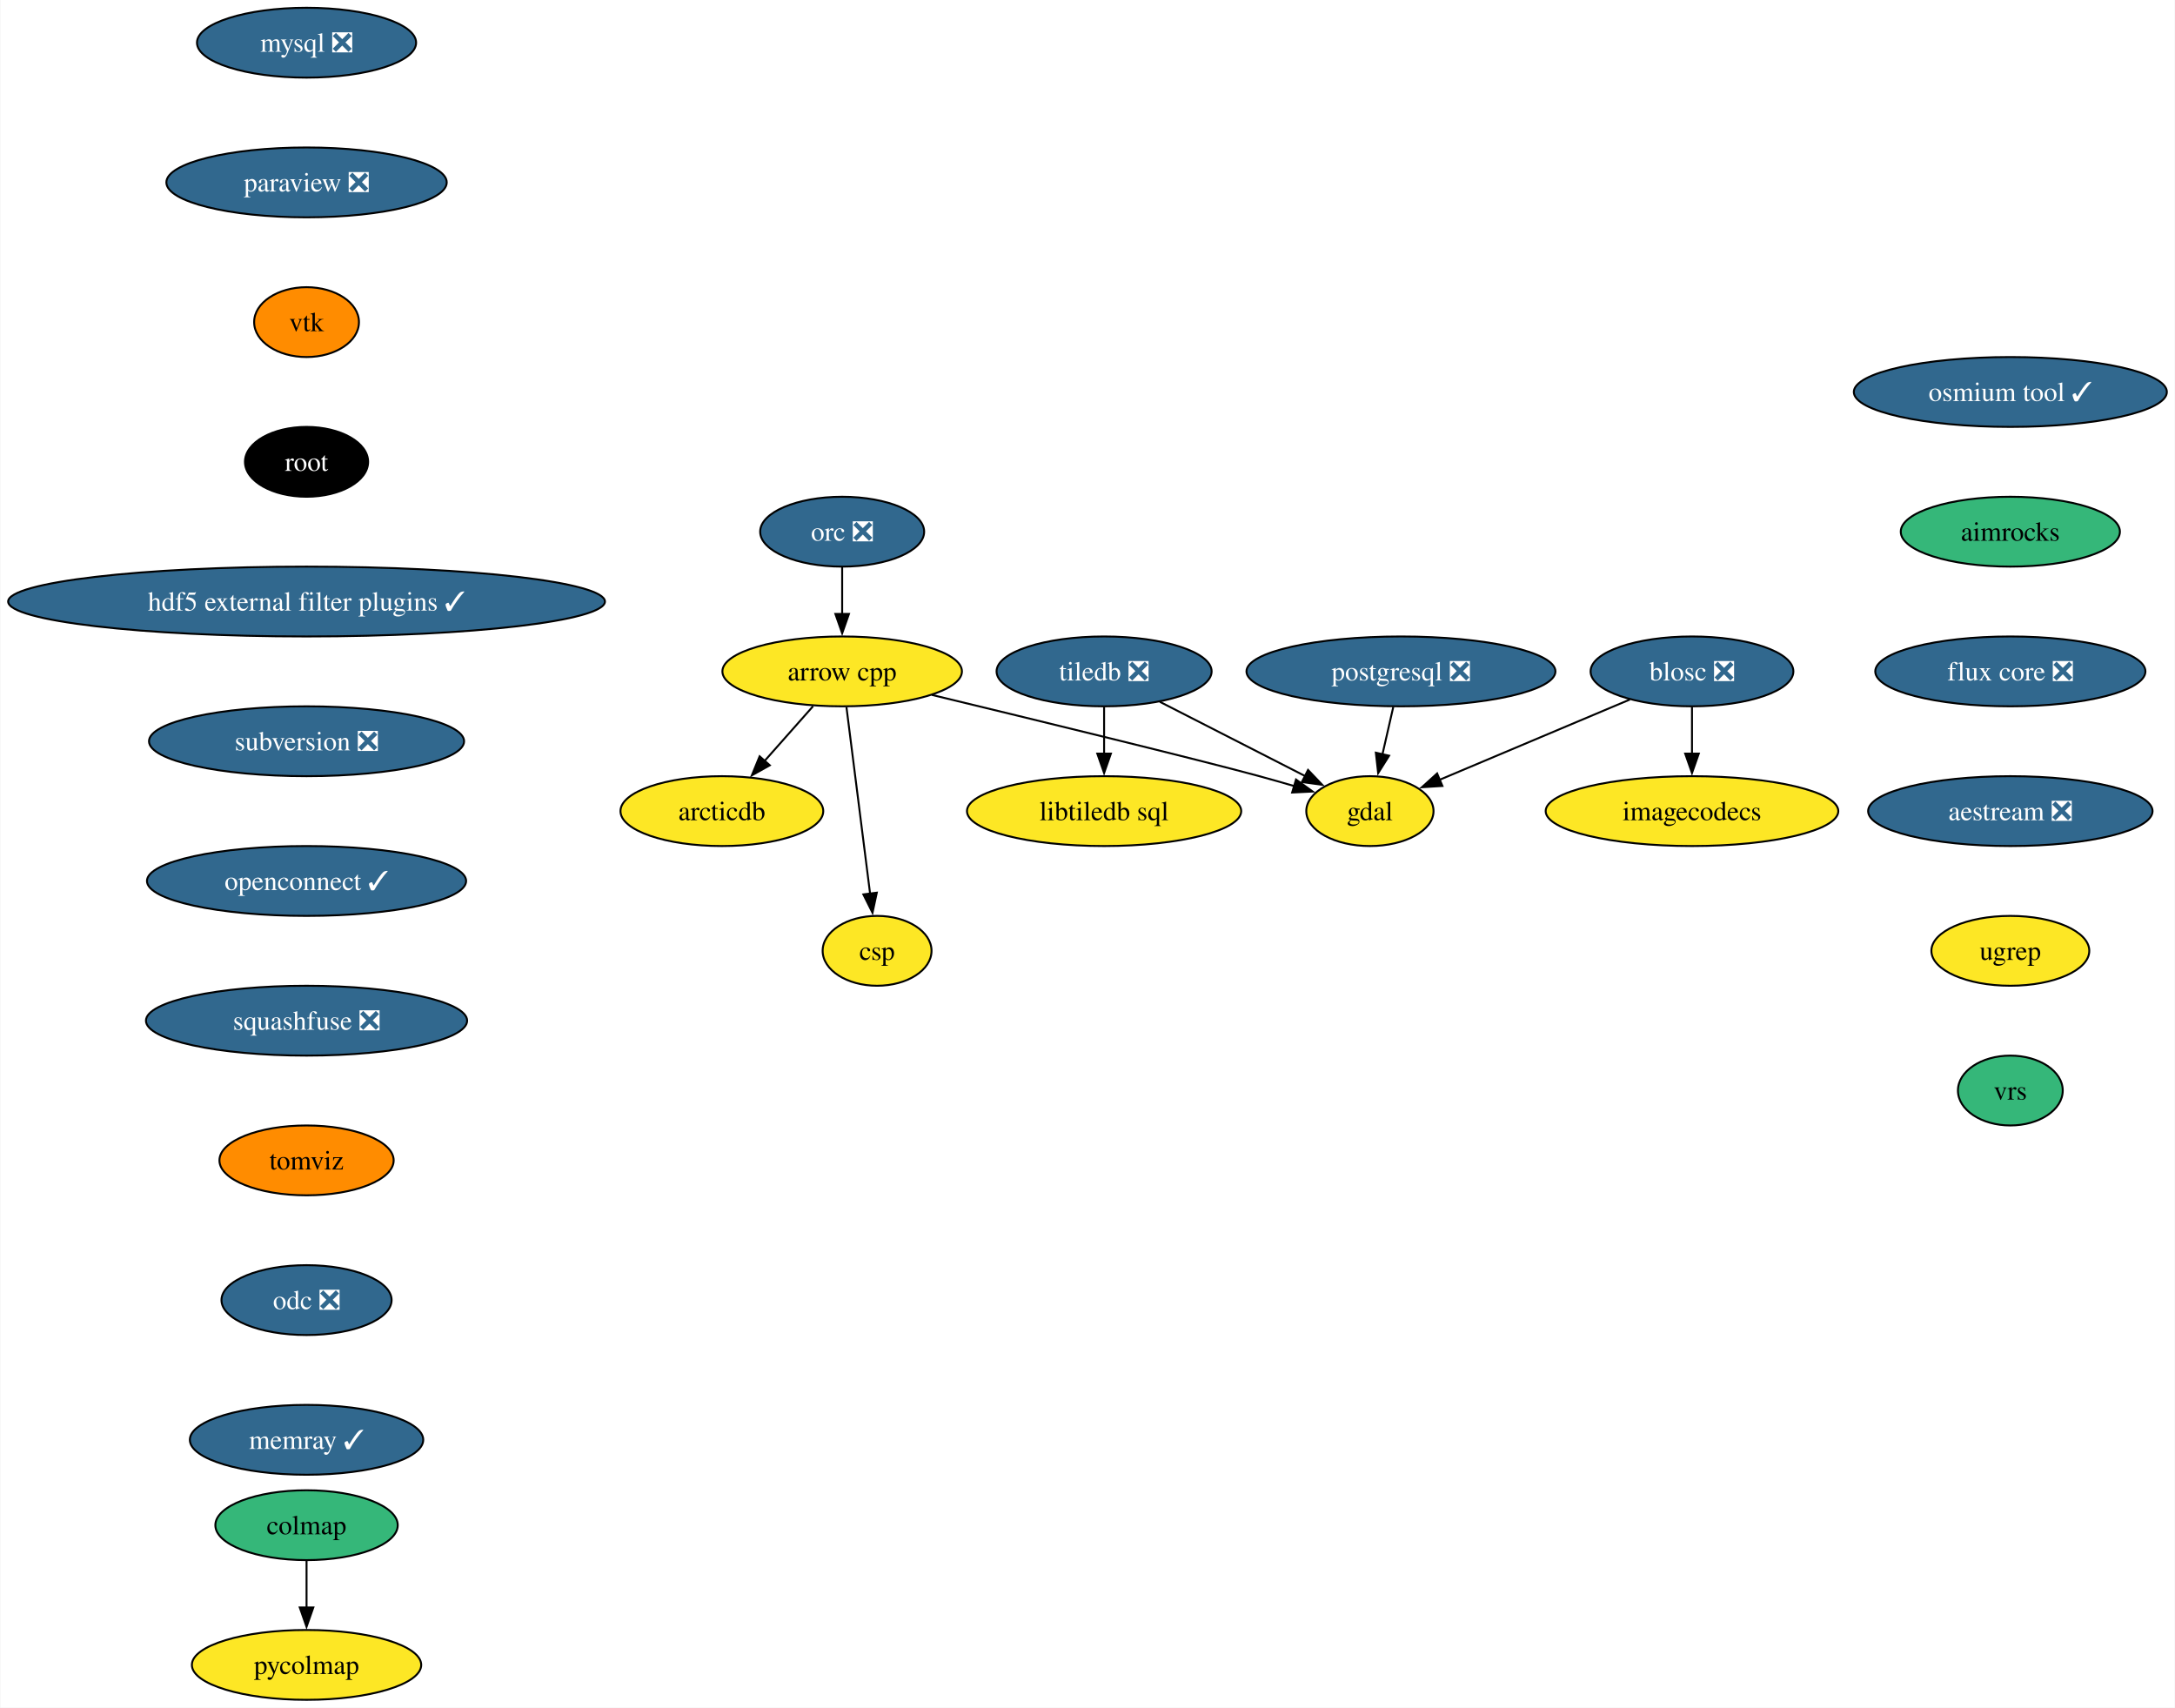
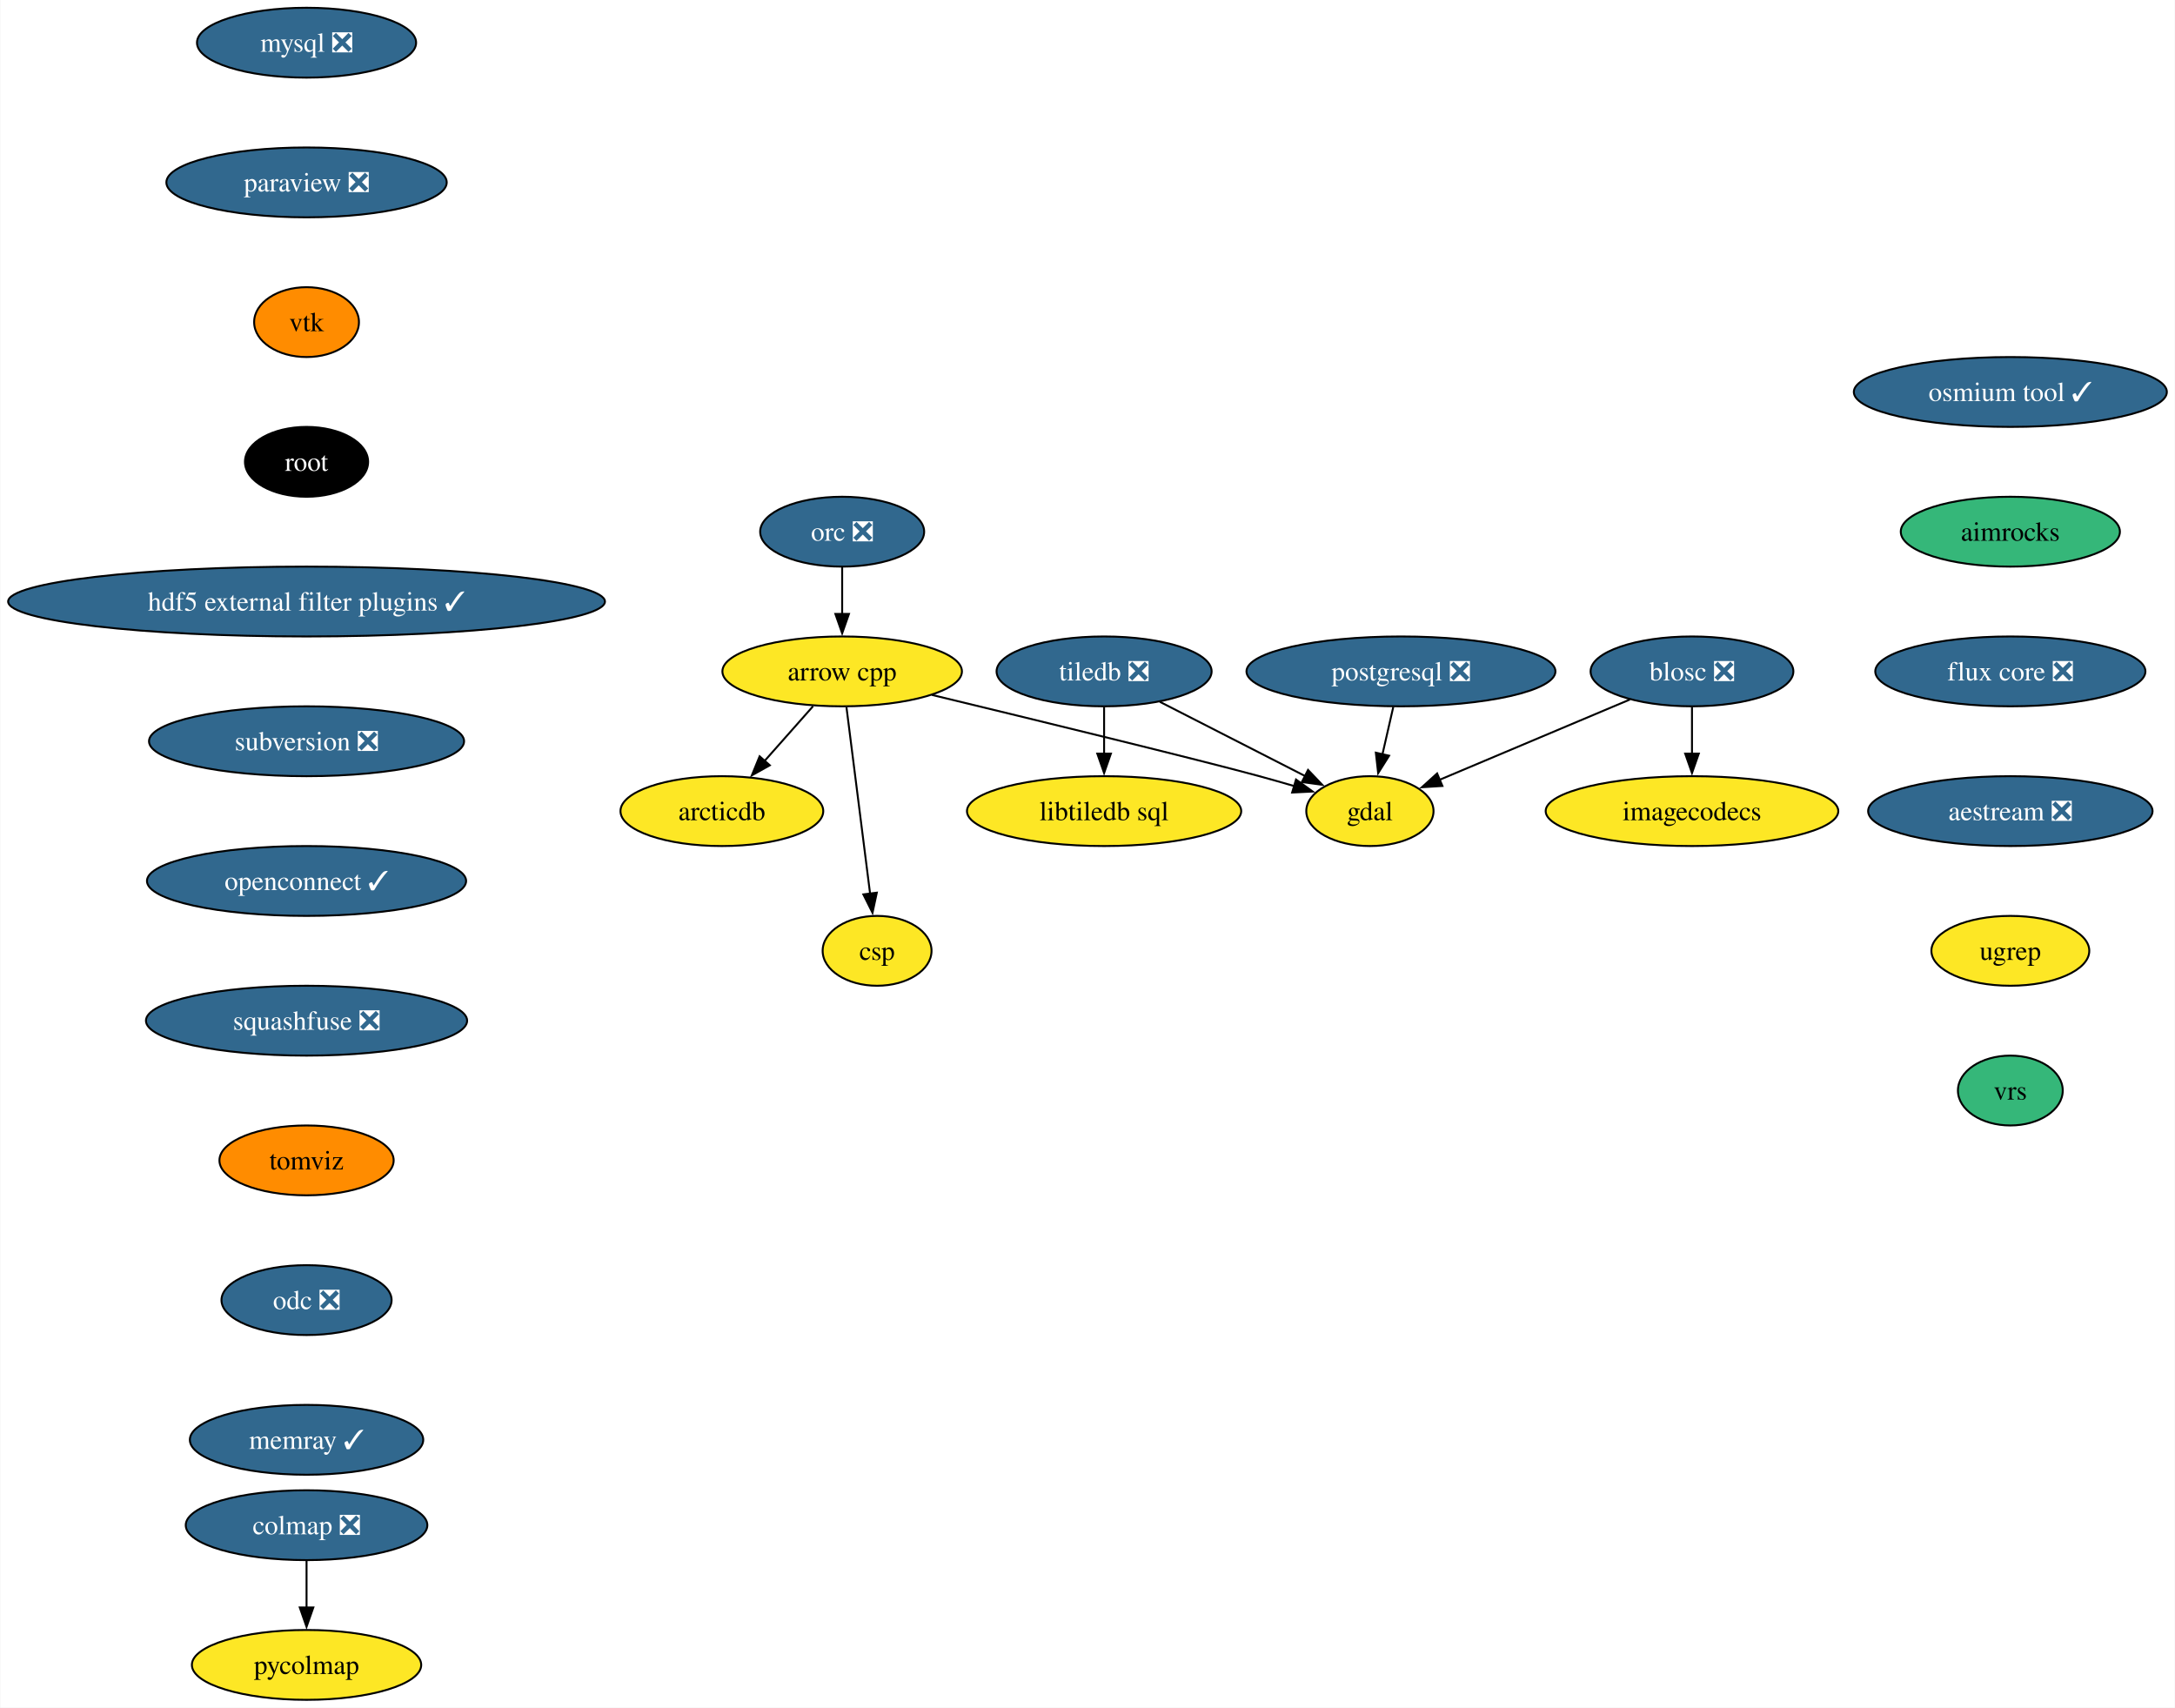
<svg xmlns="http://www.w3.org/2000/svg" xmlns:xlink="http://www.w3.org/1999/xlink" width="1121pt" height="880pt" viewBox="0.00 0.00 1120.61 880.00">
  <g id="graph0" class="graph" transform="scale(1 1) rotate(0) translate(4 876)">
    <polygon fill="white" stroke="none" points="-4,4 -4,-876 1116.61,-876 1116.61,4 -4,4" />
    <g id="node1" class="node">
      <g id="a_node1">
        <a xlink:href="https://github.com/conda-forge/arrow-cpp-feedstock" xlink:title="arrow cpp">
          <ellipse fill="#fde725" stroke="black" cx="429.86" cy="-530" rx="61.73" ry="18" />
          <text text-anchor="middle" x="429.86" y="-525.33" font-family="Times,serif" font-size="14.00">arrow cpp</text>
        </a>
      </g>
    </g>
    <g id="node2" class="node">
      <g id="a_node2">
        <a xlink:href="https://github.com/conda-forge/gdal-feedstock" xlink:title="gdal">
          <ellipse fill="#fde725" stroke="black" cx="701.86" cy="-458" rx="32.79" ry="18" />
          <text text-anchor="middle" x="701.86" y="-453.32" font-family="Times,serif" font-size="14.00">gdal</text>
        </a>
      </g>
    </g>
    <g id="edge1" class="edge">
      <path fill="none" stroke="black" d="M476.14,-517.87C529.36,-505.02 613.42,-484.56 644.86,-476 650.78,-474.39 657.01,-472.61 663.11,-470.83" />
      <polygon fill="black" stroke="black" points="663.77,-474.28 672.36,-468.09 661.78,-467.57 663.77,-474.28" />
    </g>
    <g id="node3" class="node">
      <g id="a_node3">
        <a xlink:href="https://github.com/conda-forge/arcticdb-feedstock" xlink:title="arcticdb">
          <ellipse fill="#fde725" stroke="black" cx="367.86" cy="-458" rx="52.26" ry="18" />
          <text text-anchor="middle" x="367.86" y="-453.32" font-family="Times,serif" font-size="14.00">arcticdb</text>
        </a>
      </g>
    </g>
    <g id="edge2" class="edge">
      <path fill="none" stroke="black" d="M414.85,-512.05C407.36,-503.59 398.14,-493.19 389.87,-483.84" />
      <polygon fill="black" stroke="black" points="392.56,-481.61 383.31,-476.44 387.32,-486.25 392.56,-481.61" />
    </g>
    <g id="node4" class="node">
      <g id="a_node4">
        <a xlink:href="https://github.com/conda-forge/csp-feedstock" xlink:title="csp">
          <ellipse fill="#fde725" stroke="black" cx="447.86" cy="-386" rx="28.06" ry="18" />
          <text text-anchor="middle" x="447.86" y="-381.32" font-family="Times,serif" font-size="14.00">csp</text>
        </a>
      </g>
    </g>
    <g id="edge3" class="edge">
      <path fill="none" stroke="black" d="M432.07,-511.59C435.11,-487.61 440.62,-444.14 444.26,-415.42" />
      <polygon fill="black" stroke="black" points="447.72,-415.97 445.5,-405.61 440.77,-415.09 447.72,-415.97" />
    </g>
    <g id="node5" class="node">
      <g id="a_node5">
        <a xlink:href="https://github.com/conda-forge/blosc-feedstock/pull/65" xlink:title="blosc ❎">
          <ellipse fill="#31688e" stroke="black" cx="867.86" cy="-530" rx="52.26" ry="18" />
          <text text-anchor="middle" x="867.86" y="-525.33" font-family="Times,serif" font-size="14.00" fill="white">blosc ❎</text>
        </a>
      </g>
    </g>
    <g id="edge4" class="edge">
      <path fill="none" stroke="black" d="M835.85,-515.5C807.78,-503.67 767.01,-486.47 737.82,-474.16" />
      <polygon fill="black" stroke="black" points="739.22,-470.96 728.65,-470.3 736.5,-477.41 739.22,-470.96" />
    </g>
    <g id="node6" class="node">
      <g id="a_node6">
        <a xlink:href="https://github.com/conda-forge/imagecodecs-feedstock" xlink:title="imagecodecs">
          <ellipse fill="#fde725" stroke="black" cx="867.86" cy="-458" rx="75.41" ry="18" />
          <text text-anchor="middle" x="867.86" y="-453.32" font-family="Times,serif" font-size="14.00">imagecodecs</text>
        </a>
      </g>
    </g>
    <g id="edge5" class="edge">
      <path fill="none" stroke="black" d="M867.86,-511.7C867.86,-504.41 867.86,-495.73 867.86,-487.54" />
      <polygon fill="black" stroke="black" points="871.36,-487.62 867.86,-477.62 864.36,-487.62 871.36,-487.62" />
    </g>
    <g id="node7" class="node">
      <g id="a_node7">
        <a xlink:href="https://github.com/conda-forge/mysql-feedstock/pull/105" xlink:title="mysql ❎">
          <ellipse fill="#31688e" stroke="black" cx="153.8" cy="-854" rx="56.47" ry="18" />
          <text text-anchor="middle" x="153.8" y="-849.33" font-family="Times,serif" font-size="14.00" fill="white">mysql ❎</text>
        </a>
      </g>
    </g>
    <g id="node8" class="node">
      <g id="a_node8">
        <a xlink:href="https://github.com/conda-forge/paraview-feedstock/pull/262" xlink:title="paraview ❎">
          <ellipse fill="#31688e" stroke="black" cx="153.8" cy="-782" rx="72.25" ry="18" />
          <text text-anchor="middle" x="153.8" y="-777.33" font-family="Times,serif" font-size="14.00" fill="white">paraview ❎</text>
        </a>
      </g>
    </g>
    <g id="node9" class="node">
      <g id="a_node9">
        <a xlink:href="https://github.com/conda-forge/vtk-feedstock" xlink:title="vtk">
          <ellipse fill="#ff8c00" stroke="black" cx="153.8" cy="-710" rx="27.01" ry="18" />
          <text text-anchor="middle" x="153.8" y="-705.33" font-family="Times,serif" font-size="14.00">vtk</text>
        </a>
      </g>
    </g>
    <g id="node13" class="node">
      <g id="a_node13">
        <a xlink:href="https://github.com/conda-forge/root-feedstock" xlink:title="root">
          <ellipse fill="#000000" stroke="black" cx="153.8" cy="-638" rx="31.74" ry="18" />
          <text text-anchor="middle" x="153.8" y="-633.33" font-family="Times,serif" font-size="14.00" fill="white">root</text>
        </a>
      </g>
    </g>
    <g id="node10" class="node">
      <g id="a_node10">
        <a xlink:href="https://github.com/conda-forge/postgresql-feedstock/pull/230" xlink:title="postgresql ❎">
          <ellipse fill="#31688e" stroke="black" cx="717.86" cy="-530" rx="79.62" ry="18" />
          <text text-anchor="middle" x="717.86" y="-525.33" font-family="Times,serif" font-size="14.00" fill="white">postgresql ❎</text>
        </a>
      </g>
    </g>
    <g id="edge8" class="edge">
      <path fill="none" stroke="black" d="M713.91,-511.7C712.22,-504.32 710.21,-495.52 708.32,-487.25" />
      <polygon fill="black" stroke="black" points="711.75,-486.55 706.11,-477.58 704.92,-488.11 711.75,-486.55" />
    </g>
    <g id="node11" class="node">
      <g id="a_node11">
        <a xlink:href="https://github.com/conda-forge/tiledb-feedstock/pull/388" xlink:title="tiledb ❎">
          <ellipse fill="#31688e" stroke="black" cx="564.86" cy="-530" rx="55.42" ry="18" />
          <text text-anchor="middle" x="564.86" y="-525.33" font-family="Times,serif" font-size="14.00" fill="white">tiledb ❎</text>
        </a>
      </g>
    </g>
    <g id="edge9" class="edge">
      <path fill="none" stroke="black" d="M593.58,-514.33C615.49,-503.13 645.71,-487.69 668.66,-475.97" />
      <polygon fill="black" stroke="black" points="669.97,-479.22 677.28,-471.56 666.79,-472.99 669.97,-479.22" />
    </g>
    <g id="node12" class="node">
      <g id="a_node12">
        <a xlink:href="https://github.com/conda-forge/libtiledb-sql-feedstock" xlink:title="libtiledb sql">
          <ellipse fill="#fde725" stroke="black" cx="564.86" cy="-458" rx="70.68" ry="18" />
          <text text-anchor="middle" x="564.86" y="-453.32" font-family="Times,serif" font-size="14.00">libtiledb sql</text>
        </a>
      </g>
    </g>
    <g id="edge10" class="edge">
      <path fill="none" stroke="black" d="M564.86,-511.7C564.86,-504.41 564.86,-495.73 564.86,-487.54" />
      <polygon fill="black" stroke="black" points="568.36,-487.62 564.86,-477.62 561.36,-487.62 568.36,-487.62" />
    </g>
    <g id="node14" class="node">
      <g id="a_node14">
        <a xlink:href="https://github.com/conda-forge/hdf5-external-filter-plugins-feedstock/pull/25" xlink:title="hdf5 external filter plugins ✓">
          <ellipse fill="#31688e" stroke="black" cx="153.8" cy="-566" rx="153.8" ry="18" />
          <text text-anchor="middle" x="153.8" y="-561.33" font-family="Times,serif" font-size="14.00" fill="white">hdf5 external filter plugins ✓</text>
        </a>
      </g>
    </g>
    <g id="node16" class="node">
      <g id="a_node16">
        <a xlink:href="https://github.com/conda-forge/subversion-feedstock/pull/33" xlink:title="subversion ❎">
          <ellipse fill="#31688e" stroke="black" cx="153.8" cy="-494" rx="81.2" ry="18" />
          <text text-anchor="middle" x="153.8" y="-489.32" font-family="Times,serif" font-size="14.00" fill="white">subversion ❎</text>
        </a>
      </g>
    </g>
    <g id="node15" class="node">
      <g id="a_node15">
        <a xlink:href="https://github.com/conda-forge/orc-feedstock/pull/81" xlink:title="orc ❎">
          <ellipse fill="#31688e" stroke="black" cx="429.86" cy="-602" rx="42.26" ry="18" />
          <text text-anchor="middle" x="429.86" y="-597.33" font-family="Times,serif" font-size="14.00" fill="white">orc ❎</text>
        </a>
      </g>
    </g>
    <g id="edge13" class="edge">
      <path fill="none" stroke="black" d="M429.86,-583.7C429.86,-576.41 429.86,-567.73 429.86,-559.54" />
      <polygon fill="black" stroke="black" points="433.36,-559.62 429.86,-549.62 426.36,-559.62 433.36,-559.62" />
    </g>
    <g id="node17" class="node">
      <g id="a_node17">
        <a xlink:href="https://github.com/conda-forge/openconnect-feedstock/pull/32" xlink:title="openconnect ✓">
          <ellipse fill="#31688e" stroke="black" cx="153.8" cy="-422" rx="82.25" ry="18" />
          <text text-anchor="middle" x="153.8" y="-417.32" font-family="Times,serif" font-size="14.00" fill="white">openconnect ✓</text>
        </a>
      </g>
    </g>
    <g id="node18" class="node">
      <g id="a_node18">
        <a xlink:href="https://github.com/conda-forge/squashfuse-feedstock/pull/15" xlink:title="squashfuse ❎">
          <ellipse fill="#31688e" stroke="black" cx="153.8" cy="-350" rx="82.77" ry="18" />
          <text text-anchor="middle" x="153.8" y="-345.32" font-family="Times,serif" font-size="14.00" fill="white">squashfuse ❎</text>
        </a>
      </g>
    </g>
    <g id="node19" class="node">
      <g id="a_node19">
        <a xlink:href="https://github.com/conda-forge/tomviz-feedstock" xlink:title="tomviz">
          <ellipse fill="#ff8c00" stroke="black" cx="153.8" cy="-278" rx="44.9" ry="18" />
          <text text-anchor="middle" x="153.8" y="-273.32" font-family="Times,serif" font-size="14.00">tomviz</text>
        </a>
      </g>
    </g>
    <g id="node20" class="node">
      <g id="a_node20">
        <a xlink:href="https://github.com/conda-forge/odc-feedstock/pull/3" xlink:title="odc ❎">
          <ellipse fill="#31688e" stroke="black" cx="153.8" cy="-206" rx="43.84" ry="18" />
          <text text-anchor="middle" x="153.8" y="-201.33" font-family="Times,serif" font-size="14.00" fill="white">odc ❎</text>
        </a>
      </g>
    </g>
    <g id="node23" class="node">
      <g id="a_node23">
        <a xlink:href="https://github.com/conda-forge/memray-feedstock/pull/44" xlink:title="memray ✓">
          <ellipse fill="#31688e" stroke="black" cx="153.8" cy="-134" rx="60.15" ry="18" />
          <text text-anchor="middle" x="153.8" y="-129.32" font-family="Times,serif" font-size="14.00" fill="white">memray ✓</text>
        </a>
      </g>
    </g>
    <g id="node21" class="node">
      <g id="a_node21">
-         <a xlink:href="https://github.com/conda-forge/colmap-feedstock" xlink:title="colmap">
-           <ellipse fill="#35b779" stroke="black" cx="153.8" cy="-90" rx="47" ry="18" />
-           <text text-anchor="middle" x="153.8" y="-85.33" font-family="Times,serif" font-size="14.00">colmap</text>
+         <a xlink:href="https://github.com/conda-forge/colmap-feedstock/pull/58" xlink:title="colmap ❎">
+           <ellipse fill="#31688e" stroke="black" cx="153.8" cy="-90" rx="62.26" ry="18" />
+           <text text-anchor="middle" x="153.8" y="-85.33" font-family="Times,serif" font-size="14.00" fill="white">colmap ❎</text>
        </a>
      </g>
    </g>
    <g id="node22" class="node">
      <g id="a_node22">
        <a xlink:href="https://github.com/conda-forge/pycolmap-feedstock" xlink:title="pycolmap">
          <ellipse fill="#fde725" stroke="black" cx="153.8" cy="-18" rx="59.1" ry="18" />
          <text text-anchor="middle" x="153.8" y="-13.32" font-family="Times,serif" font-size="14.00">pycolmap</text>
        </a>
      </g>
    </g>
    <g id="edge19" class="edge">
      <path fill="none" stroke="black" d="M153.8,-71.7C153.8,-64.41 153.8,-55.73 153.8,-47.54" />
      <polygon fill="black" stroke="black" points="157.3,-47.62 153.8,-37.62 150.3,-47.62 157.3,-47.62" />
    </g>
    <g id="node24" class="node">
      <g id="a_node24">
        <a xlink:href="https://github.com/conda-forge/osmium-tool-feedstock/pull/11" xlink:title="osmium tool ✓">
          <ellipse fill="#31688e" stroke="black" cx="1031.94" cy="-674" rx="80.67" ry="18" />
          <text text-anchor="middle" x="1031.94" y="-669.33" font-family="Times,serif" font-size="14.00" fill="white">osmium tool ✓</text>
        </a>
      </g>
    </g>
    <g id="node25" class="node">
      <g id="a_node25">
        <a xlink:href="https://github.com/conda-forge/aimrocks-feedstock" xlink:title="aimrocks">
          <ellipse fill="#35b779" stroke="black" cx="1031.94" cy="-602" rx="56.47" ry="18" />
          <text text-anchor="middle" x="1031.94" y="-597.33" font-family="Times,serif" font-size="14.00">aimrocks</text>
        </a>
      </g>
    </g>
    <g id="node26" class="node">
      <g id="a_node26">
        <a xlink:href="https://github.com/conda-forge/flux-core-feedstock/pull/66" xlink:title="flux core ❎">
          <ellipse fill="#31688e" stroke="black" cx="1031.94" cy="-530" rx="69.62" ry="18" />
          <text text-anchor="middle" x="1031.94" y="-525.33" font-family="Times,serif" font-size="14.00" fill="white">flux core ❎</text>
        </a>
      </g>
    </g>
    <g id="node27" class="node">
      <g id="a_node27">
        <a xlink:href="https://github.com/conda-forge/aestream-feedstock/pull/9" xlink:title="aestream ❎">
          <ellipse fill="#31688e" stroke="black" cx="1031.94" cy="-458" rx="73.3" ry="18" />
          <text text-anchor="middle" x="1031.94" y="-453.32" font-family="Times,serif" font-size="14.00" fill="white">aestream ❎</text>
        </a>
      </g>
    </g>
    <g id="node28" class="node">
      <g id="a_node28">
        <a xlink:href="https://github.com/conda-forge/ugrep-feedstock" xlink:title="ugrep">
          <ellipse fill="#fde725" stroke="black" cx="1031.94" cy="-386" rx="40.69" ry="18" />
          <text text-anchor="middle" x="1031.94" y="-381.32" font-family="Times,serif" font-size="14.00">ugrep</text>
        </a>
      </g>
    </g>
    <g id="node29" class="node">
      <g id="a_node29">
        <a xlink:href="https://github.com/conda-forge/vrs-feedstock" xlink:title="vrs">
          <ellipse fill="#35b779" stroke="black" cx="1031.94" cy="-314" rx="27.01" ry="18" />
          <text text-anchor="middle" x="1031.94" y="-309.32" font-family="Times,serif" font-size="14.00">vrs</text>
        </a>
      </g>
    </g>
  </g>
</svg>
